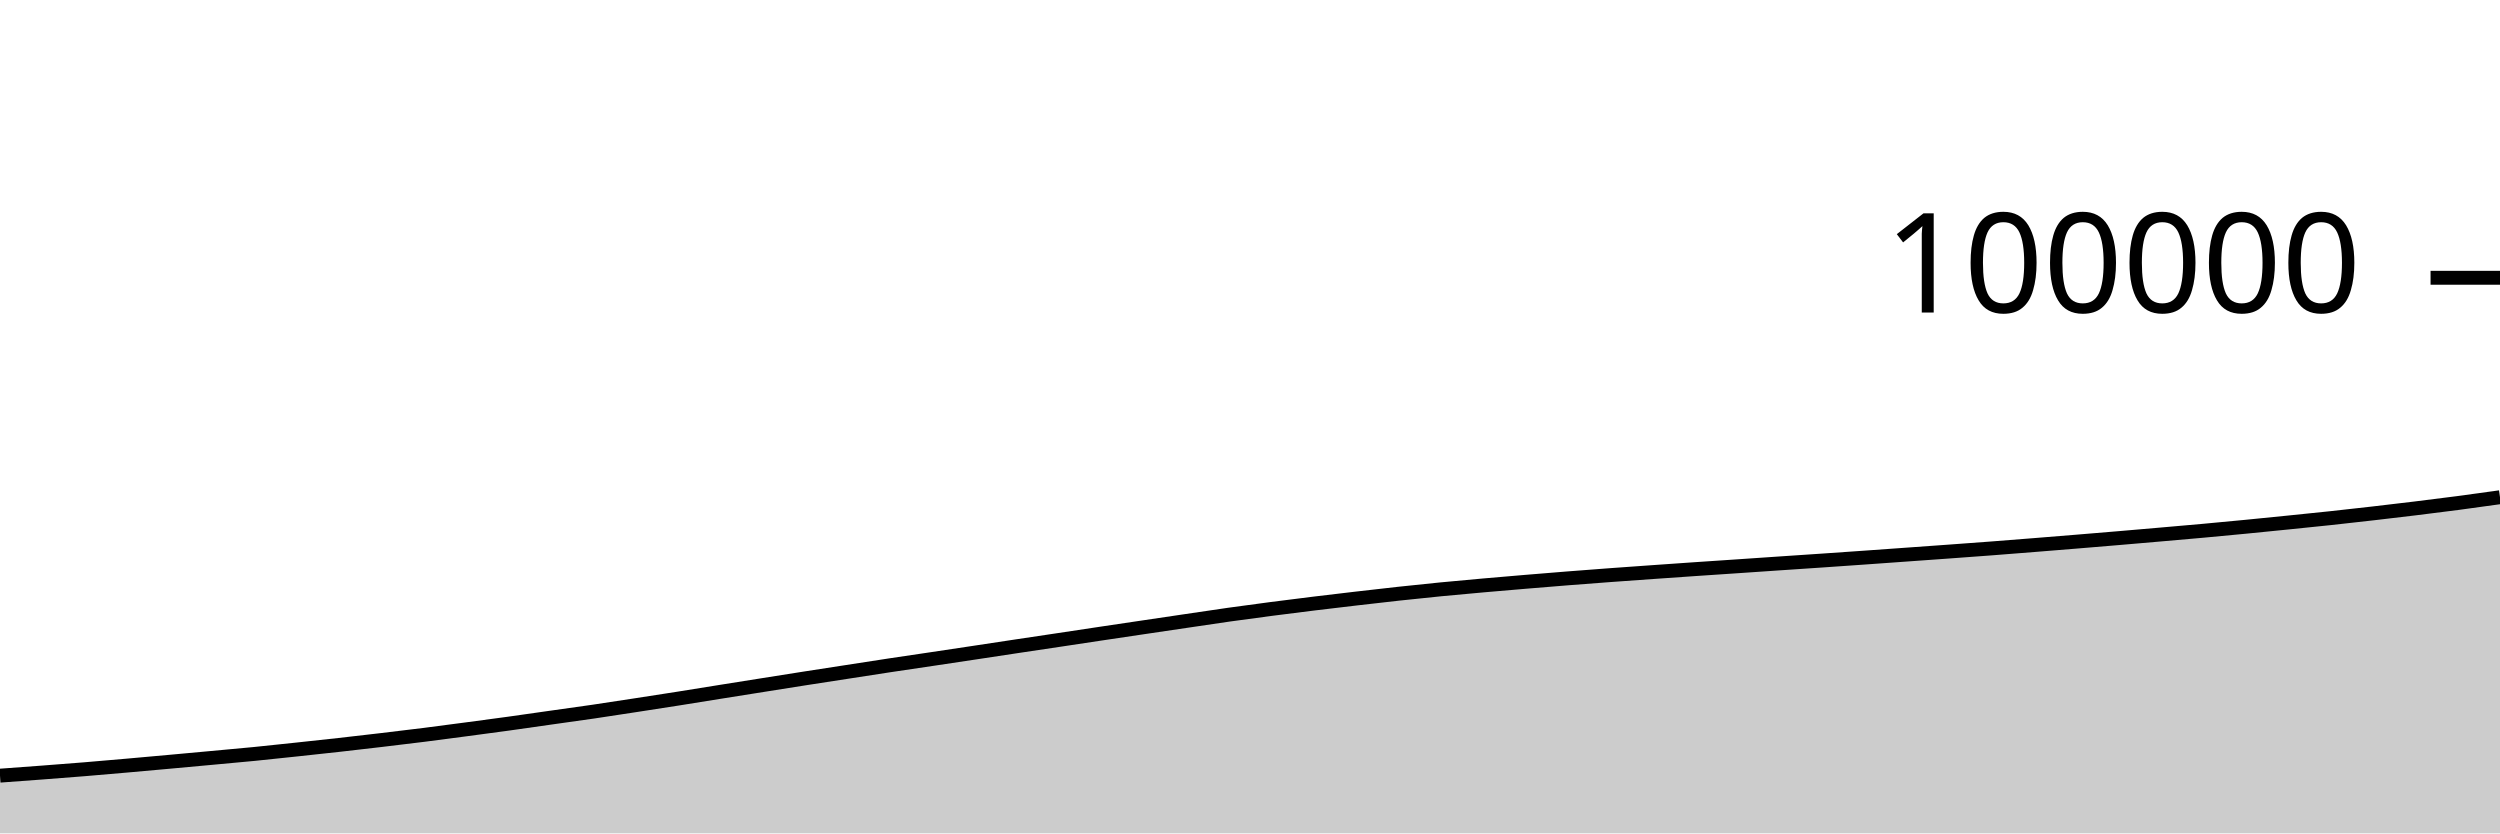
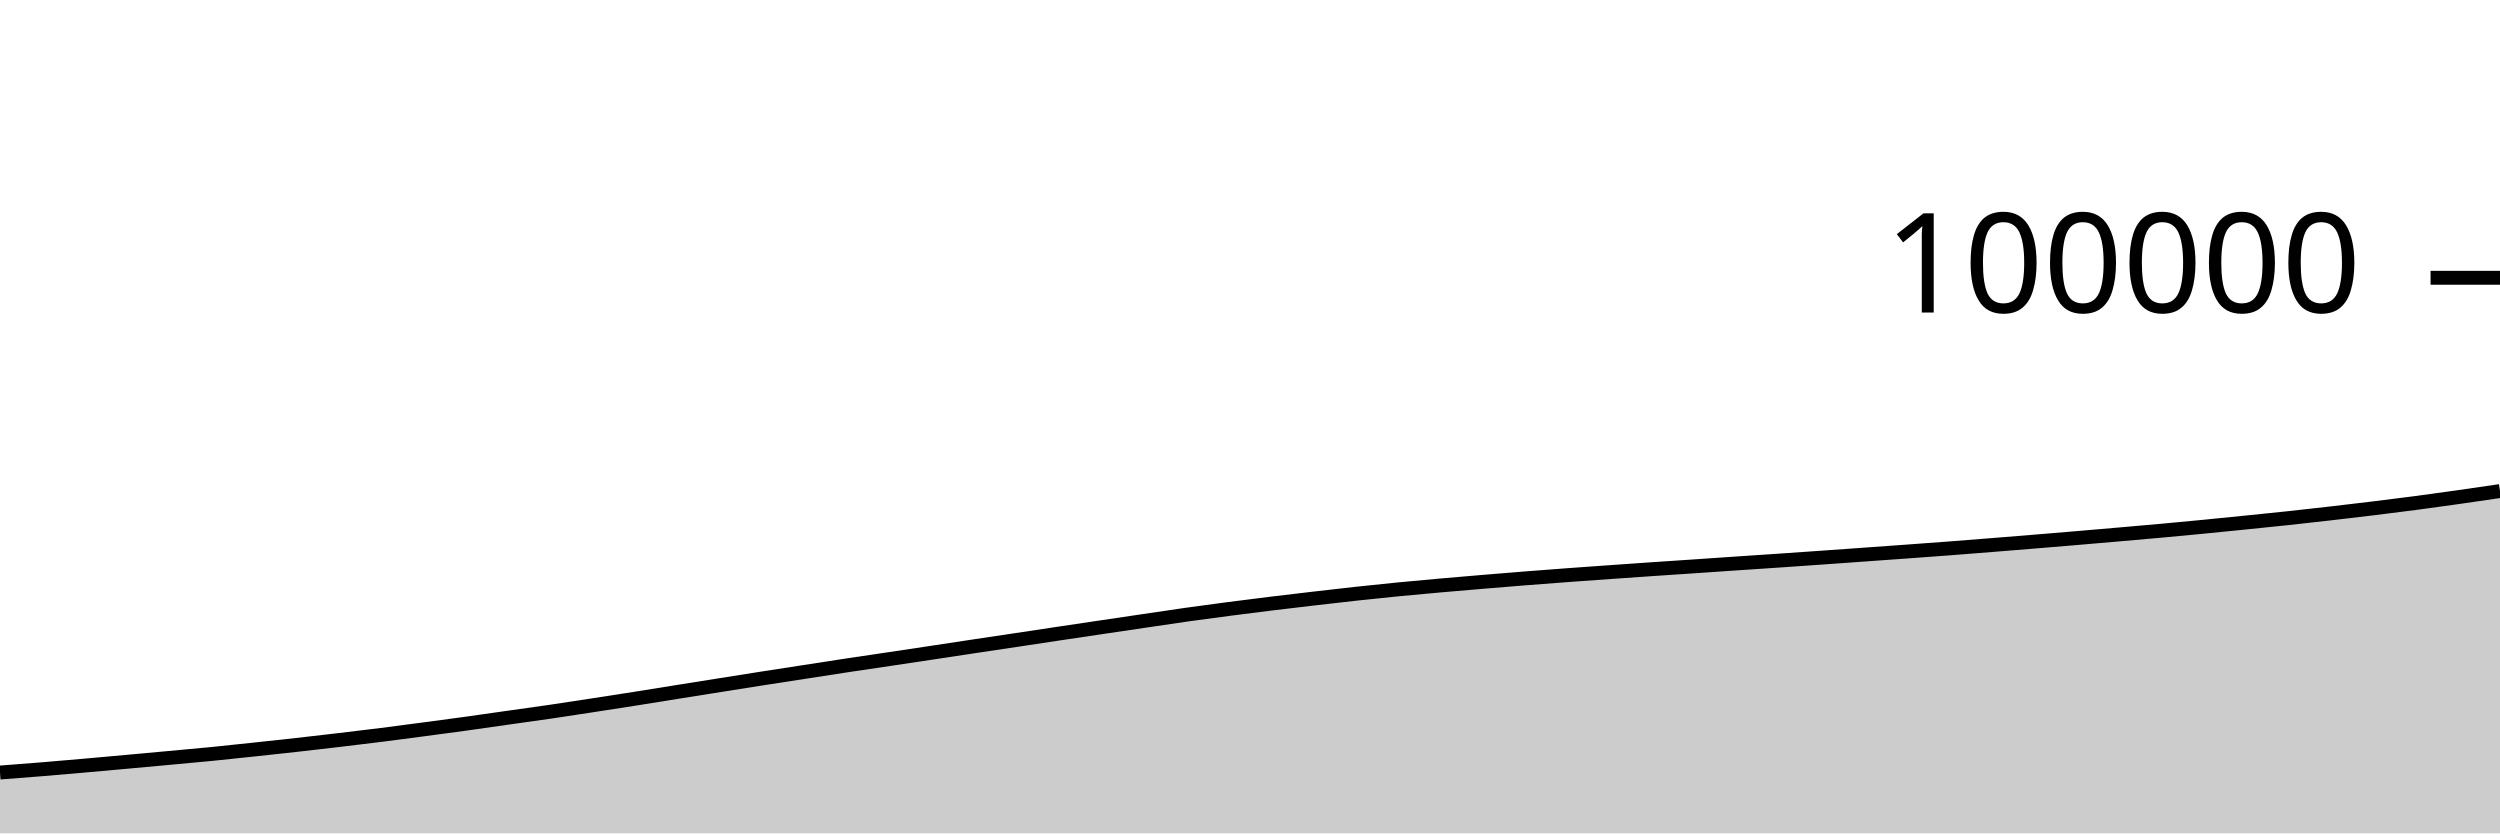
<svg xmlns="http://www.w3.org/2000/svg" viewBox="0 0 180 60">
  <g transform="translate(0,20)">
-     <path class="area" fill="rgba(0, 0, 0, 0.2)" d="M0,35.847C1.017,35.773,2.034,35.699,3.051,35.622C4.068,35.545,5.085,35.467,6.102,35.384C7.119,35.3,8.136,35.211,9.153,35.122C10.169,35.032,11.186,34.94,12.203,34.848C13.22,34.755,14.237,34.662,15.254,34.568C16.271,34.474,17.288,34.385,18.305,34.285C19.322,34.184,20.339,34.074,21.356,33.965C22.373,33.857,23.39,33.748,24.407,33.634C25.424,33.52,26.441,33.402,27.458,33.282C28.475,33.161,29.492,33.04,30.508,32.912C31.525,32.783,32.542,32.648,33.559,32.513C34.576,32.378,35.593,32.244,36.61,32.103C37.627,31.963,38.644,31.813,39.661,31.669C40.678,31.525,41.695,31.388,42.712,31.238C43.729,31.089,44.746,30.93,45.763,30.774C46.78,30.618,47.797,30.461,48.814,30.301C49.831,30.14,50.847,29.974,51.864,29.811C52.881,29.649,53.898,29.488,54.915,29.326C55.932,29.165,56.949,29.002,57.966,28.843C58.983,28.684,60,28.529,61.017,28.372C62.034,28.215,63.051,28.055,64.068,27.901C65.085,27.747,66.102,27.6,67.119,27.448C68.136,27.296,69.153,27.143,70.169,26.99C71.186,26.836,72.203,26.681,73.22,26.528C74.237,26.375,75.254,26.225,76.271,26.072C77.288,25.919,78.305,25.765,79.322,25.612C80.339,25.46,81.356,25.309,82.373,25.158C83.39,25.006,84.407,24.856,85.424,24.706C86.441,24.556,87.458,24.401,88.475,24.257C89.492,24.114,90.508,23.978,91.525,23.845C92.542,23.712,93.559,23.585,94.576,23.46C95.593,23.335,96.61,23.216,97.627,23.097C98.644,22.979,99.661,22.861,100.678,22.75C101.695,22.639,102.712,22.533,103.729,22.433C104.746,22.334,105.763,22.242,106.78,22.152C107.797,22.062,108.814,21.976,109.831,21.891C110.847,21.806,111.864,21.723,112.881,21.642C113.898,21.562,114.915,21.484,115.932,21.409C116.949,21.334,117.966,21.263,118.983,21.191C120,21.119,121.017,21.048,122.034,20.978C123.051,20.909,124.068,20.842,125.085,20.773C126.102,20.704,127.119,20.634,128.136,20.565C129.153,20.496,130.169,20.429,131.186,20.36C132.203,20.29,133.22,20.22,134.237,20.148C135.254,20.077,136.271,20.003,137.288,19.93C138.305,19.857,139.322,19.785,140.339,19.711C141.356,19.637,142.373,19.564,143.39,19.486C144.407,19.409,145.424,19.327,146.441,19.246C147.458,19.165,148.475,19.083,149.492,18.999C150.508,18.916,151.525,18.831,152.542,18.745C153.559,18.659,154.576,18.571,155.593,18.482C156.61,18.393,157.627,18.307,158.644,18.214C159.661,18.121,160.678,18.025,161.695,17.926C162.712,17.827,163.729,17.724,164.746,17.621C165.763,17.518,166.78,17.416,167.797,17.307C168.814,17.198,169.831,17.083,170.847,16.966C171.864,16.849,172.881,16.729,173.898,16.605C174.915,16.48,175.932,16.354,176.949,16.22C177.966,16.086,178.983,15.943,180,15.8L180,40C178.983,40,177.966,40,176.949,40C175.932,40,174.915,40,173.898,40C172.881,40,171.864,40,170.847,40C169.831,40,168.814,40,167.797,40C166.78,40,165.763,40,164.746,40C163.729,40,162.712,40,161.695,40C160.678,40,159.661,40,158.644,40C157.627,40,156.61,40,155.593,40C154.576,40,153.559,40,152.542,40C151.525,40,150.508,40,149.492,40C148.475,40,147.458,40,146.441,40C145.424,40,144.407,40,143.39,40C142.373,40,141.356,40,140.339,40C139.322,40,138.305,40,137.288,40C136.271,40,135.254,40,134.237,40C133.22,40,132.203,40,131.186,40C130.169,40,129.153,40,128.136,40C127.119,40,126.102,40,125.085,40C124.068,40,123.051,40,122.034,40C121.017,40,120,40,118.983,40C117.966,40,116.949,40,115.932,40C114.915,40,113.898,40,112.881,40C111.864,40,110.847,40,109.831,40C108.814,40,107.797,40,106.78,40C105.763,40,104.746,40,103.729,40C102.712,40,101.695,40,100.678,40C99.661,40,98.644,40,97.627,40C96.61,40,95.593,40,94.576,40C93.559,40,92.542,40,91.525,40C90.508,40,89.492,40,88.475,40C87.458,40,86.441,40,85.424,40C84.407,40,83.39,40,82.373,40C81.356,40,80.339,40,79.322,40C78.305,40,77.288,40,76.271,40C75.254,40,74.237,40,73.22,40C72.203,40,71.186,40,70.169,40C69.153,40,68.136,40,67.119,40C66.102,40,65.085,40,64.068,40C63.051,40,62.034,40,61.017,40C60,40,58.983,40,57.966,40C56.949,40,55.932,40,54.915,40C53.898,40,52.881,40,51.864,40C50.847,40,49.831,40,48.814,40C47.797,40,46.78,40,45.763,40C44.746,40,43.729,40,42.712,40C41.695,40,40.678,40,39.661,40C38.644,40,37.627,40,36.61,40C35.593,40,34.576,40,33.559,40C32.542,40,31.525,40,30.508,40C29.492,40,28.475,40,27.458,40C26.441,40,25.424,40,24.407,40C23.39,40,22.373,40,21.356,40C20.339,40,19.322,40,18.305,40C17.288,40,16.271,40,15.254,40C14.237,40,13.22,40,12.203,40C11.186,40,10.169,40,9.153,40C8.136,40,7.119,40,6.102,40C5.085,40,4.068,40,3.051,40C2.034,40,1.017,40,0,40Z" />
-     <path class="line" stroke="black" fill="none" d="M0,35.847C1.017,35.773,2.034,35.699,3.051,35.622C4.068,35.545,5.085,35.467,6.102,35.384C7.119,35.3,8.136,35.211,9.153,35.122C10.169,35.032,11.186,34.94,12.203,34.848C13.22,34.755,14.237,34.662,15.254,34.568C16.271,34.474,17.288,34.385,18.305,34.285C19.322,34.184,20.339,34.074,21.356,33.965C22.373,33.857,23.39,33.748,24.407,33.634C25.424,33.52,26.441,33.402,27.458,33.282C28.475,33.161,29.492,33.04,30.508,32.912C31.525,32.783,32.542,32.648,33.559,32.513C34.576,32.378,35.593,32.244,36.61,32.103C37.627,31.963,38.644,31.813,39.661,31.669C40.678,31.525,41.695,31.388,42.712,31.238C43.729,31.089,44.746,30.93,45.763,30.774C46.78,30.618,47.797,30.461,48.814,30.301C49.831,30.14,50.847,29.974,51.864,29.811C52.881,29.649,53.898,29.488,54.915,29.326C55.932,29.165,56.949,29.002,57.966,28.843C58.983,28.684,60,28.529,61.017,28.372C62.034,28.215,63.051,28.055,64.068,27.901C65.085,27.747,66.102,27.6,67.119,27.448C68.136,27.296,69.153,27.143,70.169,26.99C71.186,26.836,72.203,26.681,73.22,26.528C74.237,26.375,75.254,26.225,76.271,26.072C77.288,25.919,78.305,25.765,79.322,25.612C80.339,25.46,81.356,25.309,82.373,25.158C83.39,25.006,84.407,24.856,85.424,24.706C86.441,24.556,87.458,24.401,88.475,24.257C89.492,24.114,90.508,23.978,91.525,23.845C92.542,23.712,93.559,23.585,94.576,23.46C95.593,23.335,96.61,23.216,97.627,23.097C98.644,22.979,99.661,22.861,100.678,22.75C101.695,22.639,102.712,22.533,103.729,22.433C104.746,22.334,105.763,22.242,106.78,22.152C107.797,22.062,108.814,21.976,109.831,21.891C110.847,21.806,111.864,21.723,112.881,21.642C113.898,21.562,114.915,21.484,115.932,21.409C116.949,21.334,117.966,21.263,118.983,21.191C120,21.119,121.017,21.048,122.034,20.978C123.051,20.909,124.068,20.842,125.085,20.773C126.102,20.704,127.119,20.634,128.136,20.565C129.153,20.496,130.169,20.429,131.186,20.36C132.203,20.29,133.22,20.22,134.237,20.148C135.254,20.077,136.271,20.003,137.288,19.93C138.305,19.857,139.322,19.785,140.339,19.711C141.356,19.637,142.373,19.564,143.39,19.486C144.407,19.409,145.424,19.327,146.441,19.246C147.458,19.165,148.475,19.083,149.492,18.999C150.508,18.916,151.525,18.831,152.542,18.745C153.559,18.659,154.576,18.571,155.593,18.482C156.61,18.393,157.627,18.307,158.644,18.214C159.661,18.121,160.678,18.025,161.695,17.926C162.712,17.827,163.729,17.724,164.746,17.621C165.763,17.518,166.78,17.416,167.797,17.307C168.814,17.198,169.831,17.083,170.847,16.966C171.864,16.849,172.881,16.729,173.898,16.605C174.915,16.48,175.932,16.354,176.949,16.22C177.966,16.086,178.983,15.943,180,15.8" />
+     <path class="area" fill="rgba(0, 0, 0, 0.2)" d="M0,35.622C1.017,35.544,2.034,35.467,3.051,35.384C4.068,35.3,5.085,35.211,6.102,35.122C7.119,35.032,8.136,34.94,9.153,34.848C10.169,34.755,11.186,34.662,12.203,34.568C13.22,34.474,14.237,34.385,15.254,34.285C16.271,34.184,17.288,34.074,18.305,33.965C19.322,33.857,20.339,33.748,21.356,33.634C22.373,33.52,23.39,33.402,24.407,33.282C25.424,33.161,26.441,33.04,27.458,32.912C28.475,32.783,29.492,32.648,30.508,32.513C31.525,32.378,32.542,32.244,33.559,32.103C34.576,31.963,35.593,31.813,36.61,31.669C37.627,31.525,38.644,31.388,39.661,31.238C40.678,31.089,41.695,30.93,42.712,30.774C43.729,30.618,44.746,30.461,45.763,30.301C46.78,30.14,47.797,29.974,48.814,29.811C49.831,29.649,50.847,29.488,51.864,29.326C52.881,29.165,53.898,29.002,54.915,28.843C55.932,28.684,56.949,28.529,57.966,28.372C58.983,28.215,60,28.055,61.017,27.901C62.034,27.747,63.051,27.6,64.068,27.448C65.085,27.296,66.102,27.143,67.119,26.99C68.136,26.836,69.153,26.681,70.169,26.528C71.186,26.375,72.203,26.225,73.22,26.072C74.237,25.919,75.254,25.765,76.271,25.612C77.288,25.46,78.305,25.309,79.322,25.158C80.339,25.006,81.356,24.856,82.373,24.706C83.39,24.556,84.407,24.401,85.424,24.257C86.441,24.114,87.458,23.978,88.475,23.845C89.492,23.712,90.508,23.585,91.525,23.46C92.542,23.335,93.559,23.216,94.576,23.097C95.593,22.979,96.61,22.861,97.627,22.75C98.644,22.639,99.661,22.533,100.678,22.433C101.695,22.334,102.712,22.242,103.729,22.152C104.746,22.062,105.763,21.976,106.78,21.891C107.797,21.806,108.814,21.723,109.831,21.642C110.847,21.562,111.864,21.484,112.881,21.409C113.898,21.334,114.915,21.263,115.932,21.191C116.949,21.119,117.966,21.048,118.983,20.978C120,20.909,121.017,20.842,122.034,20.773C123.051,20.704,124.068,20.634,125.085,20.565C126.102,20.496,127.119,20.429,128.136,20.36C129.153,20.29,130.169,20.22,131.186,20.148C132.203,20.077,133.22,20.003,134.237,19.93C135.254,19.857,136.271,19.785,137.288,19.711C138.305,19.637,139.322,19.564,140.339,19.486C141.356,19.409,142.373,19.327,143.39,19.246C144.407,19.165,145.424,19.083,146.441,18.999C147.458,18.916,148.475,18.831,149.492,18.745C150.508,18.659,151.525,18.571,152.542,18.482C153.559,18.393,154.576,18.307,155.593,18.214C156.61,18.121,157.627,18.025,158.644,17.926C159.661,17.827,160.678,17.724,161.695,17.621C162.712,17.518,163.729,17.416,164.746,17.307C165.763,17.198,166.78,17.083,167.797,16.966C168.814,16.849,169.831,16.729,170.847,16.605C171.864,16.48,172.881,16.354,173.898,16.22C174.915,16.086,175.932,15.944,176.949,15.8C177.966,15.656,178.983,15.506,180,15.356L180,40C178.983,40,177.966,40,176.949,40C175.932,40,174.915,40,173.898,40C172.881,40,171.864,40,170.847,40C169.831,40,168.814,40,167.797,40C166.78,40,165.763,40,164.746,40C163.729,40,162.712,40,161.695,40C160.678,40,159.661,40,158.644,40C157.627,40,156.61,40,155.593,40C154.576,40,153.559,40,152.542,40C151.525,40,150.508,40,149.492,40C148.475,40,147.458,40,146.441,40C145.424,40,144.407,40,143.39,40C142.373,40,141.356,40,140.339,40C139.322,40,138.305,40,137.288,40C136.271,40,135.254,40,134.237,40C133.22,40,132.203,40,131.186,40C130.169,40,129.153,40,128.136,40C127.119,40,126.102,40,125.085,40C124.068,40,123.051,40,122.034,40C121.017,40,120,40,118.983,40C117.966,40,116.949,40,115.932,40C114.915,40,113.898,40,112.881,40C111.864,40,110.847,40,109.831,40C108.814,40,107.797,40,106.78,40C105.763,40,104.746,40,103.729,40C102.712,40,101.695,40,100.678,40C99.661,40,98.644,40,97.627,40C96.61,40,95.593,40,94.576,40C93.559,40,92.542,40,91.525,40C90.508,40,89.492,40,88.475,40C87.458,40,86.441,40,85.424,40C84.407,40,83.39,40,82.373,40C81.356,40,80.339,40,79.322,40C78.305,40,77.288,40,76.271,40C75.254,40,74.237,40,73.22,40C72.203,40,71.186,40,70.169,40C69.153,40,68.136,40,67.119,40C66.102,40,65.085,40,64.068,40C63.051,40,62.034,40,61.017,40C60,40,58.983,40,57.966,40C56.949,40,55.932,40,54.915,40C53.898,40,52.881,40,51.864,40C50.847,40,49.831,40,48.814,40C47.797,40,46.78,40,45.763,40C44.746,40,43.729,40,42.712,40C41.695,40,40.678,40,39.661,40C38.644,40,37.627,40,36.61,40C35.593,40,34.576,40,33.559,40C32.542,40,31.525,40,30.508,40C29.492,40,28.475,40,27.458,40C26.441,40,25.424,40,24.407,40C23.39,40,22.373,40,21.356,40C20.339,40,19.322,40,18.305,40C17.288,40,16.271,40,15.254,40C14.237,40,13.22,40,12.203,40C11.186,40,10.169,40,9.153,40C8.136,40,7.119,40,6.102,40C5.085,40,4.068,40,3.051,40C2.034,40,1.017,40,0,40Z" />
+     <path class="line" stroke="black" fill="none" d="M0,35.622C1.017,35.544,2.034,35.467,3.051,35.384C4.068,35.3,5.085,35.211,6.102,35.122C7.119,35.032,8.136,34.94,9.153,34.848C10.169,34.755,11.186,34.662,12.203,34.568C13.22,34.474,14.237,34.385,15.254,34.285C16.271,34.184,17.288,34.074,18.305,33.965C19.322,33.857,20.339,33.748,21.356,33.634C22.373,33.52,23.39,33.402,24.407,33.282C25.424,33.161,26.441,33.04,27.458,32.912C28.475,32.783,29.492,32.648,30.508,32.513C31.525,32.378,32.542,32.244,33.559,32.103C34.576,31.963,35.593,31.813,36.61,31.669C37.627,31.525,38.644,31.388,39.661,31.238C40.678,31.089,41.695,30.93,42.712,30.774C43.729,30.618,44.746,30.461,45.763,30.301C46.78,30.14,47.797,29.974,48.814,29.811C49.831,29.649,50.847,29.488,51.864,29.326C52.881,29.165,53.898,29.002,54.915,28.843C55.932,28.684,56.949,28.529,57.966,28.372C58.983,28.215,60,28.055,61.017,27.901C62.034,27.747,63.051,27.6,64.068,27.448C65.085,27.296,66.102,27.143,67.119,26.99C68.136,26.836,69.153,26.681,70.169,26.528C71.186,26.375,72.203,26.225,73.22,26.072C74.237,25.919,75.254,25.765,76.271,25.612C77.288,25.46,78.305,25.309,79.322,25.158C80.339,25.006,81.356,24.856,82.373,24.706C83.39,24.556,84.407,24.401,85.424,24.257C86.441,24.114,87.458,23.978,88.475,23.845C89.492,23.712,90.508,23.585,91.525,23.46C92.542,23.335,93.559,23.216,94.576,23.097C95.593,22.979,96.61,22.861,97.627,22.75C98.644,22.639,99.661,22.533,100.678,22.433C101.695,22.334,102.712,22.242,103.729,22.152C104.746,22.062,105.763,21.976,106.78,21.891C107.797,21.806,108.814,21.723,109.831,21.642C110.847,21.562,111.864,21.484,112.881,21.409C113.898,21.334,114.915,21.263,115.932,21.191C116.949,21.119,117.966,21.048,118.983,20.978C120,20.909,121.017,20.842,122.034,20.773C123.051,20.704,124.068,20.634,125.085,20.565C126.102,20.496,127.119,20.429,128.136,20.36C129.153,20.29,130.169,20.22,131.186,20.148C132.203,20.077,133.22,20.003,134.237,19.93C135.254,19.857,136.271,19.785,137.288,19.711C138.305,19.637,139.322,19.564,140.339,19.486C141.356,19.409,142.373,19.327,143.39,19.246C144.407,19.165,145.424,19.083,146.441,18.999C147.458,18.916,148.475,18.831,149.492,18.745C150.508,18.659,151.525,18.571,152.542,18.482C153.559,18.393,154.576,18.307,155.593,18.214C156.61,18.121,157.627,18.025,158.644,17.926C159.661,17.827,160.678,17.724,161.695,17.621C162.712,17.518,163.729,17.416,164.746,17.307C165.763,17.198,166.78,17.083,167.797,16.966C168.814,16.849,169.831,16.729,170.847,16.605C171.864,16.48,172.881,16.354,173.898,16.22C174.915,16.086,175.932,15.944,176.949,15.8C177.966,15.656,178.983,15.506,180,15.356" />
    <path class="axis-ceiling" stroke-width="1" stroke="black" fill="none" d="M175,0L180,0" />
    <text class="axis-ceiling-label" font-family="sans-serif" text-anchor="end" font-size="10px" x="170" y="2.5">100000</text>
  </g>
</svg>
